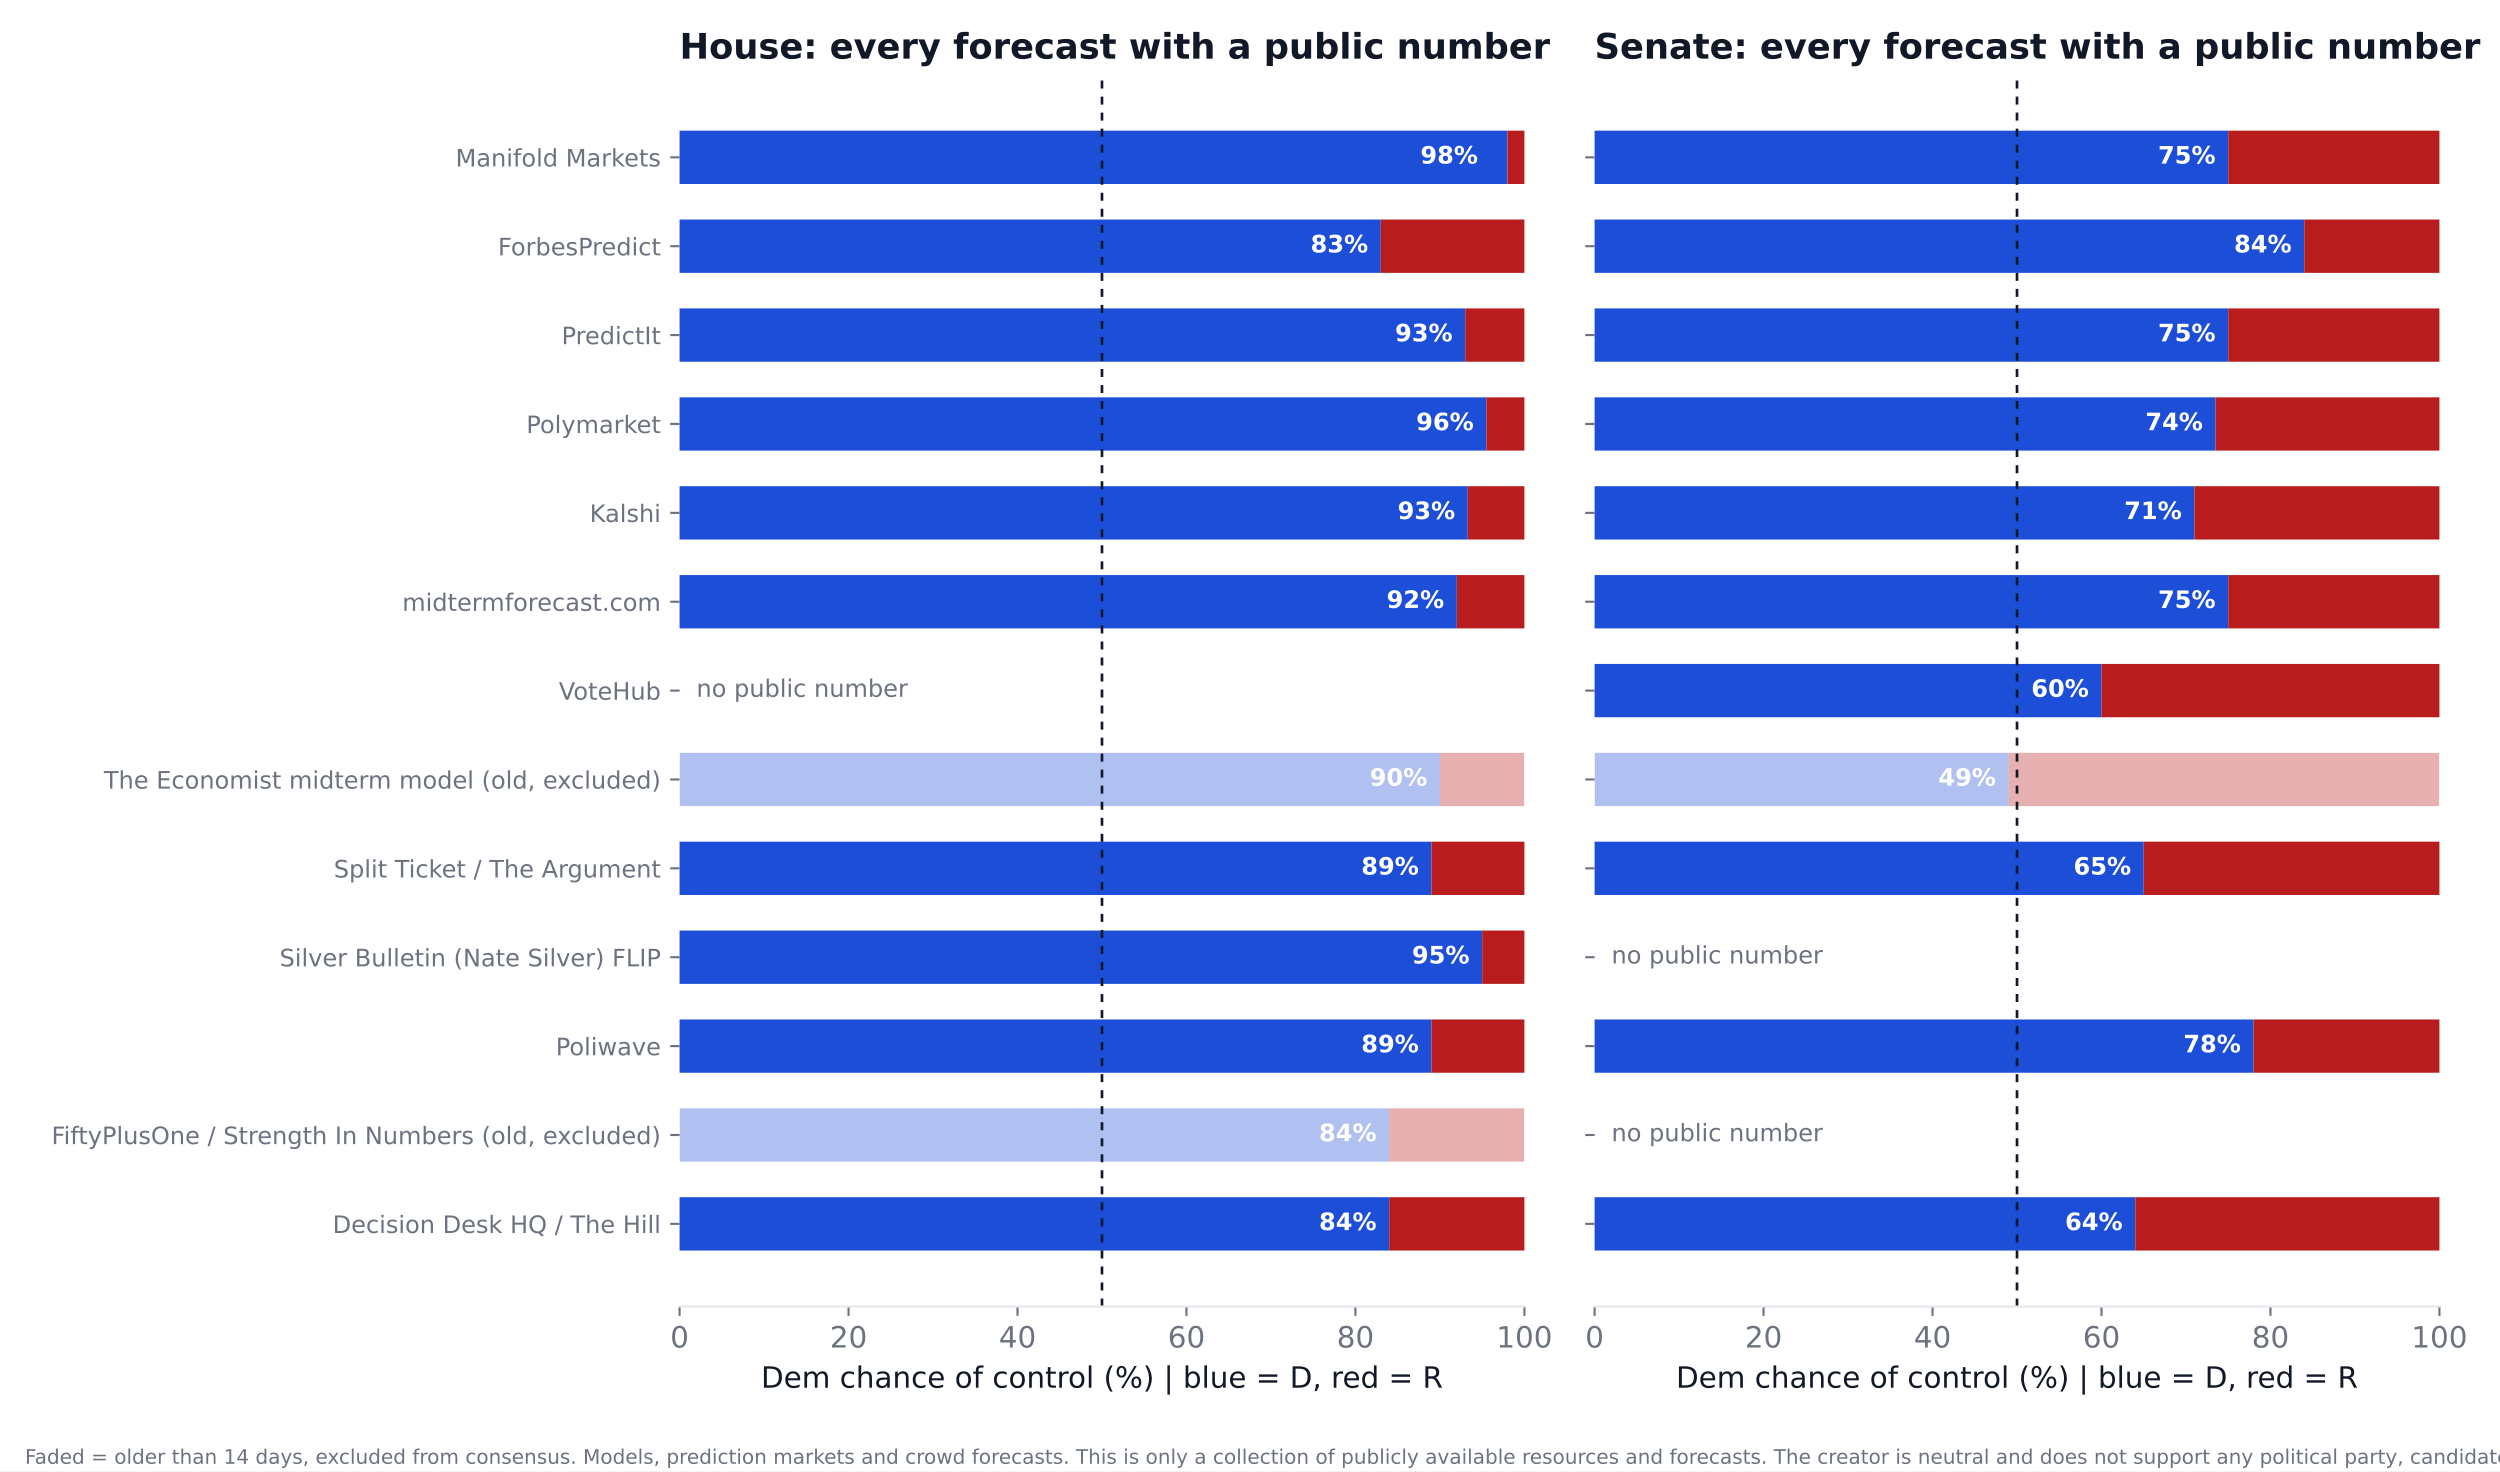
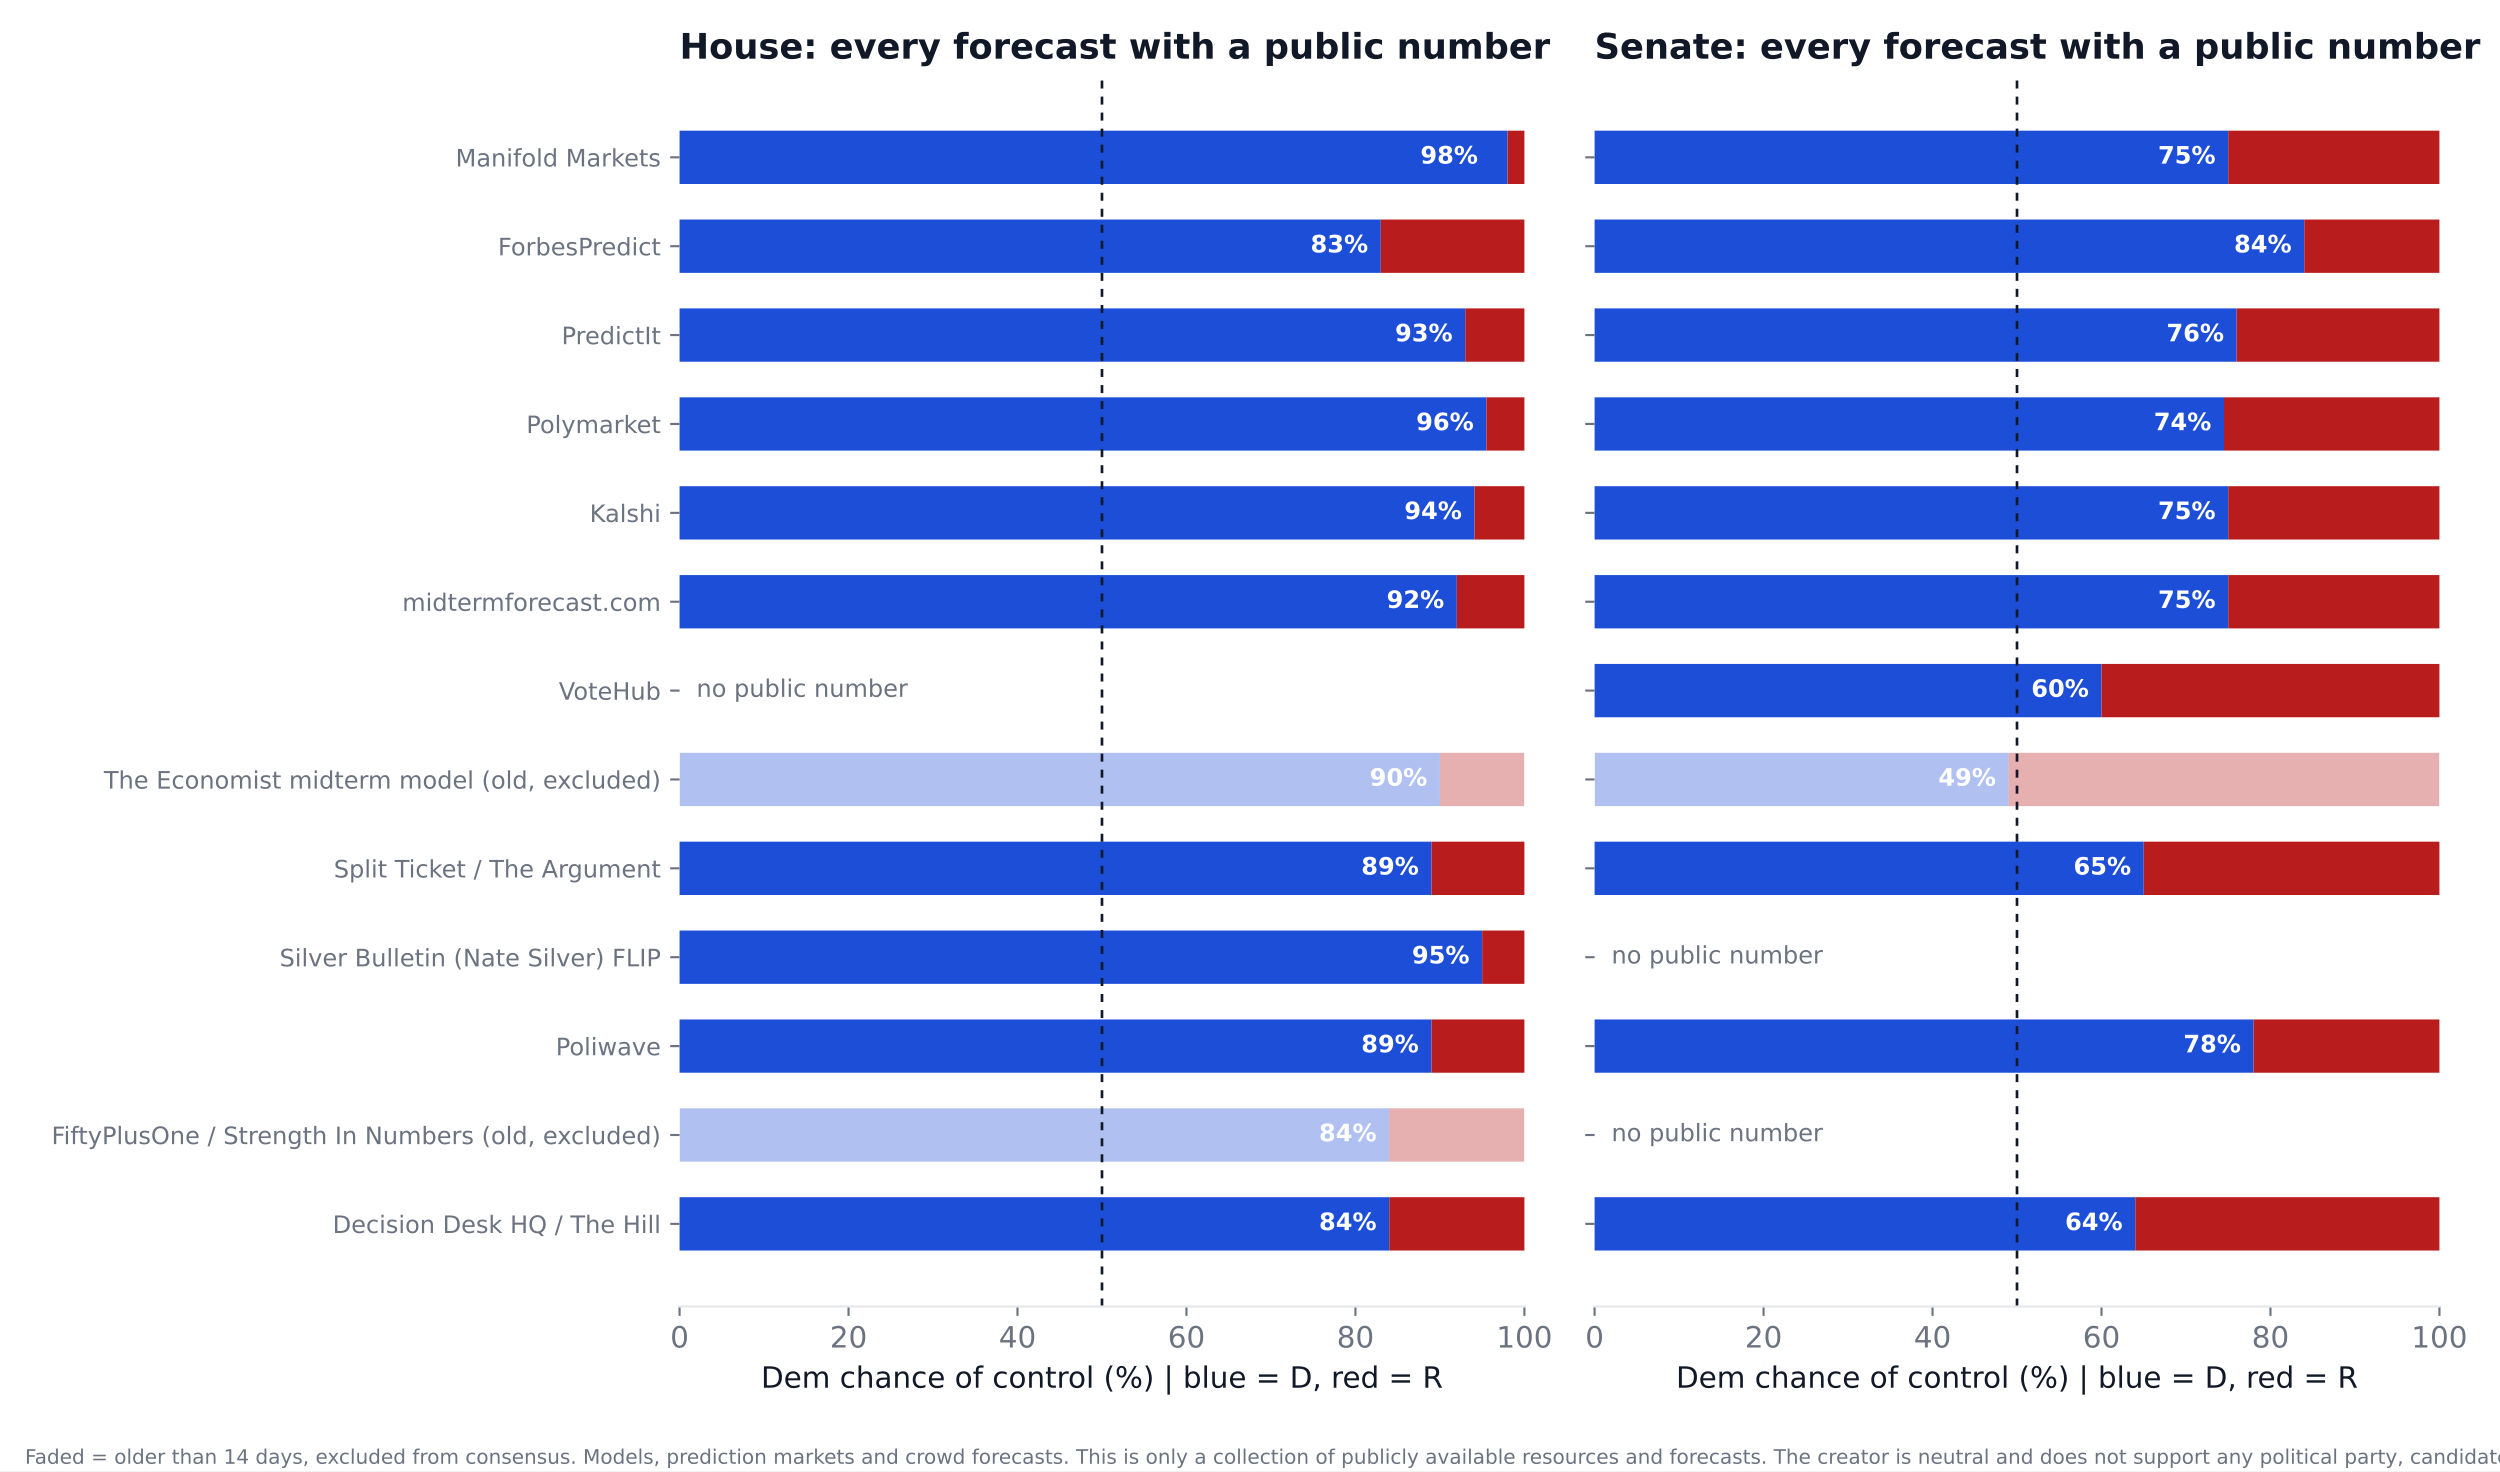
<svg xmlns="http://www.w3.org/2000/svg" xmlns:xlink="http://www.w3.org/1999/xlink" width="936pt" height="550.8pt" viewBox="0 0 936 550.8" version="1.1">
  <defs>
    <style type="text/css">*{stroke-linejoin: round; stroke-linecap: butt}</style>
  </defs>
  <g id="figure_1">
    <g id="patch_1">
      <path d="M 0 550.8  L 936 550.8  L 936 0  L 0 0  z " style="fill: #ffffff" />
    </g>
    <g id="axes_1">
      <g id="patch_2">
        <path d="M 254.433 489.159  L 570.736 489.159  L 570.736 27.96  L 254.433 27.96  z " style="fill: #ffffff" />
      </g>
      <g id="patch_3">
-         <path d="M 254.433 468.195  L 520.128 468.195  L 520.128 448.23  L 254.433 448.23  z " clip-path="url(#p8f139ec702)" style="fill: #1d4ed8" />
+         <path d="M 254.433 468.195  L 520.128 468.195  L 520.128 448.23  L 254.433 448.23  z " clip-path="url(#p0f5155e375)" style="fill: #1d4ed8" />
      </g>
      <g id="patch_4">
-         <path d="M 520.128 468.195  L 570.736 468.195  L 570.736 448.23  L 520.128 448.23  z " clip-path="url(#p8f139ec702)" style="fill: #b91c1c" />
+         <path d="M 520.128 468.195  L 570.736 468.195  L 570.736 448.23  L 520.128 448.23  z " clip-path="url(#p0f5155e375)" style="fill: #b91c1c" />
      </g>
      <g id="patch_5">
-         <path d="M 254.433 434.919  L 520.128 434.919  L 520.128 414.954  L 254.433 414.954  z " clip-path="url(#p8f139ec702)" style="fill: #1d4ed8; opacity: 0.35" />
+         <path d="M 254.433 434.919  L 520.128 434.919  L 520.128 414.954  L 254.433 414.954  z " clip-path="url(#p0f5155e375)" style="fill: #1d4ed8; opacity: 0.35" />
      </g>
      <g id="patch_6">
-         <path d="M 520.128 434.919  L 570.736 434.919  L 570.736 414.954  L 520.128 414.954  z " clip-path="url(#p8f139ec702)" style="fill: #b91c1c; opacity: 0.35" />
+         <path d="M 520.128 434.919  L 570.736 434.919  L 570.736 414.954  L 520.128 414.954  z " clip-path="url(#p0f5155e375)" style="fill: #b91c1c; opacity: 0.35" />
      </g>
      <g id="patch_7">
-         <path d="M 254.433 401.644  L 535.943 401.644  L 535.943 381.679  L 254.433 381.679  z " clip-path="url(#p8f139ec702)" style="fill: #1d4ed8" />
+         <path d="M 254.433 401.644  L 535.943 401.644  L 535.943 381.679  L 254.433 381.679  z " clip-path="url(#p0f5155e375)" style="fill: #1d4ed8" />
      </g>
      <g id="patch_8">
-         <path d="M 535.943 401.644  L 570.736 401.644  L 570.736 381.679  L 535.943 381.679  z " clip-path="url(#p8f139ec702)" style="fill: #b91c1c" />
+         <path d="M 535.943 401.644  L 570.736 401.644  L 570.736 381.679  L 535.943 381.679  z " clip-path="url(#p0f5155e375)" style="fill: #b91c1c" />
      </g>
      <g id="patch_9">
-         <path d="M 254.433 368.368  L 554.921 368.368  L 554.921 348.403  L 254.433 348.403  z " clip-path="url(#p8f139ec702)" style="fill: #1d4ed8" />
+         <path d="M 254.433 368.368  L 554.921 368.368  L 554.921 348.403  L 254.433 348.403  z " clip-path="url(#p0f5155e375)" style="fill: #1d4ed8" />
      </g>
      <g id="patch_10">
-         <path d="M 554.921 368.368  L 570.736 368.368  L 570.736 348.403  L 554.921 348.403  z " clip-path="url(#p8f139ec702)" style="fill: #b91c1c" />
+         <path d="M 554.921 368.368  L 570.736 368.368  L 570.736 348.403  L 554.921 348.403  z " clip-path="url(#p0f5155e375)" style="fill: #b91c1c" />
      </g>
      <g id="patch_11">
-         <path d="M 254.433 335.093  L 535.943 335.093  L 535.943 315.128  L 254.433 315.128  z " clip-path="url(#p8f139ec702)" style="fill: #1d4ed8" />
+         <path d="M 254.433 335.093  L 535.943 335.093  L 535.943 315.128  L 254.433 315.128  z " clip-path="url(#p0f5155e375)" style="fill: #1d4ed8" />
      </g>
      <g id="patch_12">
-         <path d="M 535.943 335.093  L 570.736 335.093  L 570.736 315.128  L 535.943 315.128  z " clip-path="url(#p8f139ec702)" style="fill: #b91c1c" />
+         <path d="M 535.943 335.093  L 570.736 335.093  L 570.736 315.128  L 535.943 315.128  z " clip-path="url(#p0f5155e375)" style="fill: #b91c1c" />
      </g>
      <g id="patch_13">
-         <path d="M 254.433 301.817  L 539.106 301.817  L 539.106 281.852  L 254.433 281.852  z " clip-path="url(#p8f139ec702)" style="fill: #1d4ed8; opacity: 0.35" />
+         <path d="M 254.433 301.817  L 539.106 301.817  L 539.106 281.852  L 254.433 281.852  z " clip-path="url(#p0f5155e375)" style="fill: #1d4ed8; opacity: 0.35" />
      </g>
      <g id="patch_14">
-         <path d="M 539.106 301.817  L 570.736 301.817  L 570.736 281.852  L 539.106 281.852  z " clip-path="url(#p8f139ec702)" style="fill: #b91c1c; opacity: 0.35" />
+         <path d="M 539.106 301.817  L 570.736 301.817  L 570.736 281.852  L 539.106 281.852  z " clip-path="url(#p0f5155e375)" style="fill: #b91c1c; opacity: 0.35" />
      </g>
      <g id="patch_15">
-         <path d="M 254.433 235.266  L 545.432 235.266  L 545.432 215.301  L 254.433 215.301  z " clip-path="url(#p8f139ec702)" style="fill: #1d4ed8" />
+         <path d="M 254.433 235.266  L 545.432 235.266  L 545.432 215.301  L 254.433 215.301  z " clip-path="url(#p0f5155e375)" style="fill: #1d4ed8" />
      </g>
      <g id="patch_16">
-         <path d="M 545.432 235.266  L 570.736 235.266  L 570.736 215.301  L 545.432 215.301  z " clip-path="url(#p8f139ec702)" style="fill: #b91c1c" />
+         <path d="M 545.432 235.266  L 570.736 235.266  L 570.736 215.301  L 545.432 215.301  z " clip-path="url(#p0f5155e375)" style="fill: #b91c1c" />
      </g>
      <g id="patch_17">
-         <path d="M 254.433 201.991  L 549.544 201.991  L 549.544 182.026  L 254.433 182.026  z " clip-path="url(#p8f139ec702)" style="fill: #1d4ed8" />
+         <path d="M 254.433 201.991  L 552.074 201.991  L 552.074 182.026  L 254.433 182.026  z " clip-path="url(#p0f5155e375)" style="fill: #1d4ed8" />
      </g>
      <g id="patch_18">
-         <path d="M 549.544 201.991  L 570.736 201.991  L 570.736 182.026  L 549.544 182.026  z " clip-path="url(#p8f139ec702)" style="fill: #b91c1c" />
+         <path d="M 552.074 201.991  L 570.736 201.991  L 570.736 182.026  L 552.074 182.026  z " clip-path="url(#p0f5155e375)" style="fill: #b91c1c" />
      </g>
      <g id="patch_19">
-         <path d="M 254.433 168.715  L 556.503 168.715  L 556.503 148.75  L 254.433 148.75  z " clip-path="url(#p8f139ec702)" style="fill: #1d4ed8" />
+         <path d="M 254.433 168.715  L 556.503 168.715  L 556.503 148.75  L 254.433 148.75  z " clip-path="url(#p0f5155e375)" style="fill: #1d4ed8" />
      </g>
      <g id="patch_20">
-         <path d="M 556.503 168.715  L 570.736 168.715  L 570.736 148.75  L 556.503 148.75  z " clip-path="url(#p8f139ec702)" style="fill: #b91c1c" />
+         <path d="M 556.503 168.715  L 570.736 168.715  L 570.736 148.75  L 556.503 148.75  z " clip-path="url(#p0f5155e375)" style="fill: #b91c1c" />
      </g>
      <g id="patch_21">
-         <path d="M 254.433 135.44  L 548.595 135.44  L 548.595 115.475  L 254.433 115.475  z " clip-path="url(#p8f139ec702)" style="fill: #1d4ed8" />
+         <path d="M 254.433 135.44  L 548.595 135.44  L 548.595 115.475  L 254.433 115.475  z " clip-path="url(#p0f5155e375)" style="fill: #1d4ed8" />
      </g>
      <g id="patch_22">
-         <path d="M 548.595 135.44  L 570.736 135.44  L 570.736 115.475  L 548.595 115.475  z " clip-path="url(#p8f139ec702)" style="fill: #b91c1c" />
+         <path d="M 548.595 135.44  L 570.736 135.44  L 570.736 115.475  L 548.595 115.475  z " clip-path="url(#p0f5155e375)" style="fill: #b91c1c" />
      </g>
      <g id="patch_23">
-         <path d="M 254.433 102.164  L 516.965 102.164  L 516.965 82.199  L 254.433 82.199  z " clip-path="url(#p8f139ec702)" style="fill: #1d4ed8" />
+         <path d="M 254.433 102.164  L 516.965 102.164  L 516.965 82.199  L 254.433 82.199  z " clip-path="url(#p0f5155e375)" style="fill: #1d4ed8" />
      </g>
      <g id="patch_24">
-         <path d="M 516.965 102.164  L 570.736 102.164  L 570.736 82.199  L 516.965 82.199  z " clip-path="url(#p8f139ec702)" style="fill: #b91c1c" />
+         <path d="M 516.965 102.164  L 570.736 102.164  L 570.736 82.199  L 516.965 82.199  z " clip-path="url(#p0f5155e375)" style="fill: #b91c1c" />
      </g>
      <g id="patch_25">
-         <path d="M 254.433 68.889  L 564.41 68.889  L 564.41 48.924  L 254.433 48.924  z " clip-path="url(#p8f139ec702)" style="fill: #1d4ed8" />
+         <path d="M 254.433 68.889  L 564.41 68.889  L 564.41 48.924  L 254.433 48.924  z " clip-path="url(#p0f5155e375)" style="fill: #1d4ed8" />
      </g>
      <g id="patch_26">
-         <path d="M 564.41 68.889  L 570.736 68.889  L 570.736 48.924  L 564.41 48.924  z " clip-path="url(#p8f139ec702)" style="fill: #b91c1c" />
+         <path d="M 564.41 68.889  L 570.736 68.889  L 570.736 48.924  L 564.41 48.924  z " clip-path="url(#p0f5155e375)" style="fill: #b91c1c" />
      </g>
      <g id="matplotlib.axis_1">
        <g id="xtick_1">
          <g id="line2d_1">
            <defs>
-               <path id="m9ca43b7312" d="M 0 0  L 0 3.5  " style="stroke: #6b7280; stroke-width: 0.8" />
+               <path id="m03b2c0a3fa" d="M 0 0  L 0 3.5  " style="stroke: #6b7280; stroke-width: 0.8" />
            </defs>
            <g>
-               <use xlink:href="#m9ca43b7312" x="254.433" y="489.159" style="fill: #6b7280; stroke: #6b7280; stroke-width: 0.8" />
+               <use xlink:href="#m03b2c0a3fa" x="254.433" y="489.159" style="fill: #6b7280; stroke: #6b7280; stroke-width: 0.8" />
            </g>
          </g>
          <g id="text_1">
            <text style="font-size: 11px; font-family: 'DejaVu Sans'; text-anchor: middle; fill: #6b7280" x="254.433" y="504.516" transform="rotate(-0 254.4325 504.516)">0</text>
          </g>
        </g>
        <g id="xtick_2">
          <g id="line2d_2">
            <g>
-               <use xlink:href="#m9ca43b7312" x="317.693" y="489.159" style="fill: #6b7280; stroke: #6b7280; stroke-width: 0.8" />
+               <use xlink:href="#m03b2c0a3fa" x="317.693" y="489.159" style="fill: #6b7280; stroke: #6b7280; stroke-width: 0.8" />
            </g>
          </g>
          <g id="text_2">
            <text style="font-size: 11px; font-family: 'DejaVu Sans'; text-anchor: middle; fill: #6b7280" x="317.693" y="504.516" transform="rotate(-0 317.6932 504.516)">20</text>
          </g>
        </g>
        <g id="xtick_3">
          <g id="line2d_3">
            <g>
-               <use xlink:href="#m9ca43b7312" x="380.954" y="489.159" style="fill: #6b7280; stroke: #6b7280; stroke-width: 0.8" />
+               <use xlink:href="#m03b2c0a3fa" x="380.954" y="489.159" style="fill: #6b7280; stroke: #6b7280; stroke-width: 0.8" />
            </g>
          </g>
          <g id="text_3">
            <text style="font-size: 11px; font-family: 'DejaVu Sans'; text-anchor: middle; fill: #6b7280" x="380.954" y="504.516" transform="rotate(-0 380.954 504.516)">40</text>
          </g>
        </g>
        <g id="xtick_4">
          <g id="line2d_4">
            <g>
-               <use xlink:href="#m9ca43b7312" x="444.215" y="489.159" style="fill: #6b7280; stroke: #6b7280; stroke-width: 0.8" />
+               <use xlink:href="#m03b2c0a3fa" x="444.215" y="489.159" style="fill: #6b7280; stroke: #6b7280; stroke-width: 0.8" />
            </g>
          </g>
          <g id="text_4">
            <text style="font-size: 11px; font-family: 'DejaVu Sans'; text-anchor: middle; fill: #6b7280" x="444.215" y="504.516" transform="rotate(-0 444.2147 504.516)">60</text>
          </g>
        </g>
        <g id="xtick_5">
          <g id="line2d_5">
            <g>
-               <use xlink:href="#m9ca43b7312" x="507.476" y="489.159" style="fill: #6b7280; stroke: #6b7280; stroke-width: 0.8" />
+               <use xlink:href="#m03b2c0a3fa" x="507.476" y="489.159" style="fill: #6b7280; stroke: #6b7280; stroke-width: 0.8" />
            </g>
          </g>
          <g id="text_5">
            <text style="font-size: 11px; font-family: 'DejaVu Sans'; text-anchor: middle; fill: #6b7280" x="507.476" y="504.516" transform="rotate(-0 507.4755 504.516)">80</text>
          </g>
        </g>
        <g id="xtick_6">
          <g id="line2d_6">
            <g>
-               <use xlink:href="#m9ca43b7312" x="570.736" y="489.159" style="fill: #6b7280; stroke: #6b7280; stroke-width: 0.8" />
+               <use xlink:href="#m03b2c0a3fa" x="570.736" y="489.159" style="fill: #6b7280; stroke: #6b7280; stroke-width: 0.8" />
            </g>
          </g>
          <g id="text_6">
            <text style="font-size: 11px; font-family: 'DejaVu Sans'; text-anchor: middle; fill: #6b7280" x="570.736" y="504.516" transform="rotate(-0 570.7363 504.516)">100</text>
          </g>
        </g>
        <g id="text_7">
          <text style="font-size: 11px; font-family: 'DejaVu Sans'; text-anchor: middle; fill: #111827" x="412.584" y="519.565" transform="rotate(-0 412.5844 519.565)">Dem chance of control (%)  |  blue = D, red = R</text>
        </g>
      </g>
      <g id="matplotlib.axis_2">
        <g id="ytick_1">
          <g id="line2d_7">
            <defs>
-               <path id="m33359d4758" d="M 0 0  L -3.5 0  " style="stroke: #6b7280; stroke-width: 0.8" />
+               <path id="m078e0a4c7a" d="M 0 0  L -3.5 0  " style="stroke: #6b7280; stroke-width: 0.8" />
            </defs>
            <g>
-               <use xlink:href="#m33359d4758" x="254.433" y="458.212" style="fill: #6b7280; stroke: #6b7280; stroke-width: 0.8" />
+               <use xlink:href="#m078e0a4c7a" x="254.433" y="458.212" style="fill: #6b7280; stroke: #6b7280; stroke-width: 0.8" />
            </g>
          </g>
          <g id="text_8">
            <text style="font-size: 9px; font-family: 'DejaVu Sans'; text-anchor: end; fill: #6b7280" x="247.433" y="461.632" transform="rotate(-0 247.4325 461.6316)">Decision Desk HQ / The Hill</text>
          </g>
        </g>
        <g id="ytick_2">
          <g id="line2d_8">
            <g>
-               <use xlink:href="#m33359d4758" x="254.433" y="424.937" style="fill: #6b7280; stroke: #6b7280; stroke-width: 0.8" />
+               <use xlink:href="#m078e0a4c7a" x="254.433" y="424.937" style="fill: #6b7280; stroke: #6b7280; stroke-width: 0.8" />
            </g>
          </g>
          <g id="text_9">
            <text style="font-size: 9px; font-family: 'DejaVu Sans'; text-anchor: end; fill: #6b7280" x="247.433" y="428.356" transform="rotate(-0 247.4325 428.3561)">FiftyPlusOne / Strength In Numbers (old, excluded)</text>
          </g>
        </g>
        <g id="ytick_3">
          <g id="line2d_9">
            <g>
-               <use xlink:href="#m33359d4758" x="254.433" y="391.661" style="fill: #6b7280; stroke: #6b7280; stroke-width: 0.8" />
+               <use xlink:href="#m078e0a4c7a" x="254.433" y="391.661" style="fill: #6b7280; stroke: #6b7280; stroke-width: 0.8" />
            </g>
          </g>
          <g id="text_10">
            <text style="font-size: 9px; font-family: 'DejaVu Sans'; text-anchor: end; fill: #6b7280" x="247.433" y="395.081" transform="rotate(-0 247.4325 395.0806)">Poliwave</text>
          </g>
        </g>
        <g id="ytick_4">
          <g id="line2d_10">
            <g>
-               <use xlink:href="#m33359d4758" x="254.433" y="358.386" style="fill: #6b7280; stroke: #6b7280; stroke-width: 0.8" />
+               <use xlink:href="#m078e0a4c7a" x="254.433" y="358.386" style="fill: #6b7280; stroke: #6b7280; stroke-width: 0.8" />
            </g>
          </g>
          <g id="text_11">
            <text style="font-size: 9px; font-family: 'DejaVu Sans'; text-anchor: end; fill: #6b7280" x="247.433" y="361.805" transform="rotate(-0 247.4325 361.8051)">Silver Bulletin (Nate Silver) FLIP</text>
          </g>
        </g>
        <g id="ytick_5">
          <g id="line2d_11">
            <g>
-               <use xlink:href="#m33359d4758" x="254.433" y="325.11" style="fill: #6b7280; stroke: #6b7280; stroke-width: 0.8" />
+               <use xlink:href="#m078e0a4c7a" x="254.433" y="325.11" style="fill: #6b7280; stroke: #6b7280; stroke-width: 0.8" />
            </g>
          </g>
          <g id="text_12">
            <text style="font-size: 9px; font-family: 'DejaVu Sans'; text-anchor: end; fill: #6b7280" x="247.433" y="328.53" transform="rotate(-0 247.4325 328.5296)">Split Ticket / The Argument</text>
          </g>
        </g>
        <g id="ytick_6">
          <g id="line2d_12">
            <g>
-               <use xlink:href="#m33359d4758" x="254.433" y="291.835" style="fill: #6b7280; stroke: #6b7280; stroke-width: 0.8" />
+               <use xlink:href="#m078e0a4c7a" x="254.433" y="291.835" style="fill: #6b7280; stroke: #6b7280; stroke-width: 0.8" />
            </g>
          </g>
          <g id="text_13">
            <text style="font-size: 9px; font-family: 'DejaVu Sans'; text-anchor: end; fill: #6b7280" x="247.433" y="295.254" transform="rotate(-0 247.4325 295.2541)">The Economist midterm model (old, excluded)</text>
          </g>
        </g>
        <g id="ytick_7">
          <g id="line2d_13">
            <g>
-               <use xlink:href="#m33359d4758" x="254.433" y="258.559" style="fill: #6b7280; stroke: #6b7280; stroke-width: 0.8" />
+               <use xlink:href="#m078e0a4c7a" x="254.433" y="258.559" style="fill: #6b7280; stroke: #6b7280; stroke-width: 0.8" />
            </g>
          </g>
          <g id="text_14">
            <text style="font-size: 9px; font-family: 'DejaVu Sans'; text-anchor: end; fill: #6b7280" x="247.433" y="261.979" transform="rotate(-0 247.4325 261.9786)">VoteHub</text>
          </g>
        </g>
        <g id="ytick_8">
          <g id="line2d_14">
            <g>
-               <use xlink:href="#m33359d4758" x="254.433" y="225.284" style="fill: #6b7280; stroke: #6b7280; stroke-width: 0.8" />
+               <use xlink:href="#m078e0a4c7a" x="254.433" y="225.284" style="fill: #6b7280; stroke: #6b7280; stroke-width: 0.8" />
            </g>
          </g>
          <g id="text_15">
            <text style="font-size: 9px; font-family: 'DejaVu Sans'; text-anchor: end; fill: #6b7280" x="247.433" y="228.703" transform="rotate(-0 247.4325 228.7031)">midtermforecast.com</text>
          </g>
        </g>
        <g id="ytick_9">
          <g id="line2d_15">
            <g>
-               <use xlink:href="#m33359d4758" x="254.433" y="192.008" style="fill: #6b7280; stroke: #6b7280; stroke-width: 0.8" />
+               <use xlink:href="#m078e0a4c7a" x="254.433" y="192.008" style="fill: #6b7280; stroke: #6b7280; stroke-width: 0.8" />
            </g>
          </g>
          <g id="text_16">
            <text style="font-size: 9px; font-family: 'DejaVu Sans'; text-anchor: end; fill: #6b7280" x="247.433" y="195.428" transform="rotate(-0 247.4325 195.4276)">Kalshi</text>
          </g>
        </g>
        <g id="ytick_10">
          <g id="line2d_16">
            <g>
-               <use xlink:href="#m33359d4758" x="254.433" y="158.733" style="fill: #6b7280; stroke: #6b7280; stroke-width: 0.8" />
+               <use xlink:href="#m078e0a4c7a" x="254.433" y="158.733" style="fill: #6b7280; stroke: #6b7280; stroke-width: 0.8" />
            </g>
          </g>
          <g id="text_17">
            <text style="font-size: 9px; font-family: 'DejaVu Sans'; text-anchor: end; fill: #6b7280" x="247.433" y="162.152" transform="rotate(-0 247.4325 162.1521)">Polymarket</text>
          </g>
        </g>
        <g id="ytick_11">
          <g id="line2d_17">
            <g>
-               <use xlink:href="#m33359d4758" x="254.433" y="125.457" style="fill: #6b7280; stroke: #6b7280; stroke-width: 0.8" />
+               <use xlink:href="#m078e0a4c7a" x="254.433" y="125.457" style="fill: #6b7280; stroke: #6b7280; stroke-width: 0.8" />
            </g>
          </g>
          <g id="text_18">
            <text style="font-size: 9px; font-family: 'DejaVu Sans'; text-anchor: end; fill: #6b7280" x="247.433" y="128.877" transform="rotate(-0 247.4325 128.8765)">PredictIt</text>
          </g>
        </g>
        <g id="ytick_12">
          <g id="line2d_18">
            <g>
-               <use xlink:href="#m33359d4758" x="254.433" y="92.182" style="fill: #6b7280; stroke: #6b7280; stroke-width: 0.8" />
+               <use xlink:href="#m078e0a4c7a" x="254.433" y="92.182" style="fill: #6b7280; stroke: #6b7280; stroke-width: 0.8" />
            </g>
          </g>
          <g id="text_19">
            <text style="font-size: 9px; font-family: 'DejaVu Sans'; text-anchor: end; fill: #6b7280" x="247.433" y="95.601" transform="rotate(-0 247.4325 95.60103)">ForbesPredict</text>
          </g>
        </g>
        <g id="ytick_13">
          <g id="line2d_19">
            <g>
-               <use xlink:href="#m33359d4758" x="254.433" y="58.906" style="fill: #6b7280; stroke: #6b7280; stroke-width: 0.8" />
+               <use xlink:href="#m078e0a4c7a" x="254.433" y="58.906" style="fill: #6b7280; stroke: #6b7280; stroke-width: 0.8" />
            </g>
          </g>
          <g id="text_20">
            <text style="font-size: 9px; font-family: 'DejaVu Sans'; text-anchor: end; fill: #6b7280" x="247.433" y="62.326" transform="rotate(-0 247.4325 62.32552)">Manifold Markets</text>
          </g>
        </g>
      </g>
      <g id="line2d_20">
-         <path d="M 412.584 489.159  L 412.584 27.96  " clip-path="url(#p8f139ec702)" style="fill: none; stroke-dasharray: 3,3; stroke-dashoffset: 0; stroke: #111827" />
+         <path d="M 412.584 489.159  L 412.584 27.96  " clip-path="url(#p0f5155e375)" style="fill: none; stroke-dasharray: 3,3; stroke-dashoffset: 0; stroke: #111827" />
      </g>
      <g id="patch_27">
        <path d="M 254.433 489.159  L 570.736 489.159  " style="fill: none; stroke: #e5e7eb; stroke-width: 0.8; stroke-linejoin: miter; stroke-linecap: square" />
      </g>
      <g id="text_21">
        <text style="font-weight: 700; font-size: 9px; font-family: 'DejaVu Sans'; text-anchor: end; fill: #ffffff" x="515.383" y="460.55" transform="rotate(-0 515.3831 460.5502)">84%</text>
      </g>
      <g id="text_22">
        <text style="font-weight: 700; font-size: 9px; font-family: 'DejaVu Sans'; text-anchor: end; fill: #ffffff" x="515.383" y="427.275" transform="rotate(-0 515.3831 427.2747)">84%</text>
      </g>
      <g id="text_23">
        <text style="font-weight: 700; font-size: 9px; font-family: 'DejaVu Sans'; text-anchor: end; fill: #ffffff" x="531.198" y="393.999" transform="rotate(-0 531.1983 393.9992)">89%</text>
      </g>
      <g id="text_24">
        <text style="font-weight: 700; font-size: 9px; font-family: 'DejaVu Sans'; text-anchor: end; fill: #ffffff" x="550.177" y="360.724" transform="rotate(-0 550.1765 360.7237)">95%</text>
      </g>
      <g id="text_25">
        <text style="font-weight: 700; font-size: 9px; font-family: 'DejaVu Sans'; text-anchor: end; fill: #ffffff" x="531.198" y="327.448" transform="rotate(-0 531.1983 327.4482)">89%</text>
      </g>
      <g id="text_26">
        <text style="font-weight: 700; font-size: 9px; font-family: 'DejaVu Sans'; text-anchor: end; fill: #ffffff" x="534.361" y="294.173" transform="rotate(-0 534.3613 294.1727)">90%</text>
      </g>
      <g id="text_27">
        <text style="font-size: 9px; font-family: 'DejaVu Sans'; text-anchor: start; fill: #6b7280" x="260.759" y="260.898" transform="rotate(-0 260.7586 260.8975)">no public number</text>
      </g>
      <g id="text_28">
        <text style="font-weight: 700; font-size: 9px; font-family: 'DejaVu Sans'; text-anchor: end; fill: #ffffff" x="540.687" y="227.622" transform="rotate(-0 540.6874 227.6217)">92%</text>
      </g>
      <g id="text_29">
-         <text style="font-weight: 700; font-size: 9px; font-family: 'DejaVu Sans'; text-anchor: end; fill: #ffffff" x="544.799" y="194.346" transform="rotate(-0 544.7993 194.3462)">93%</text>
+         <text style="font-weight: 700; font-size: 9px; font-family: 'DejaVu Sans'; text-anchor: end; fill: #ffffff" x="547.33" y="194.346" transform="rotate(-0 547.3298 194.3462)">94%</text>
      </g>
      <g id="text_30">
        <text style="font-weight: 700; font-size: 9px; font-family: 'DejaVu Sans'; text-anchor: end; fill: #ffffff" x="551.758" y="161.071" transform="rotate(-0 551.758 161.0706)">96%</text>
      </g>
      <g id="text_31">
        <text style="font-weight: 700; font-size: 9px; font-family: 'DejaVu Sans'; text-anchor: end; fill: #ffffff" x="543.85" y="127.795" transform="rotate(-0 543.8504 127.7951)">93%</text>
      </g>
      <g id="text_32">
        <text style="font-weight: 700; font-size: 9px; font-family: 'DejaVu Sans'; text-anchor: end; fill: #ffffff" x="512.22" y="94.52" transform="rotate(-0 512.2201 94.51963)">83%</text>
      </g>
      <g id="text_33">
        <text style="font-weight: 700; font-size: 9px; font-family: 'DejaVu Sans'; text-anchor: end; fill: #ffffff" x="553.34" y="61.244" transform="rotate(-0 553.3395 61.24412)">98%</text>
      </g>
      <g id="text_34">
        <text style="font-weight: 700; font-size: 13.2px; font-family: 'DejaVu Sans'; text-anchor: start; fill: #111827" x="254.433" y="21.96" transform="rotate(-0 254.4325 21.96)">House: every forecast with a public number</text>
      </g>
    </g>
    <g id="axes_2">
      <g id="patch_28">
        <path d="M 597.016 489.159  L 913.32 489.159  L 913.32 27.96  L 597.016 27.96  z " style="fill: #ffffff" />
      </g>
      <g id="patch_29">
-         <path d="M 597.016 468.195  L 799.451 468.195  L 799.451 448.23  L 597.016 448.23  z " clip-path="url(#p3c2499f7c8)" style="fill: #1d4ed8" />
+         <path d="M 597.016 468.195  L 799.451 468.195  L 799.451 448.23  L 597.016 448.23  z " clip-path="url(#p620ec35e52)" style="fill: #1d4ed8" />
      </g>
      <g id="patch_30">
-         <path d="M 799.451 468.195  L 913.32 468.195  L 913.32 448.23  L 799.451 448.23  z " clip-path="url(#p3c2499f7c8)" style="fill: #b91c1c" />
+         <path d="M 799.451 468.195  L 913.32 468.195  L 913.32 448.23  L 799.451 448.23  z " clip-path="url(#p620ec35e52)" style="fill: #b91c1c" />
      </g>
      <g id="patch_31">
-         <path d="M 597.016 401.644  L 843.733 401.644  L 843.733 381.679  L 597.016 381.679  z " clip-path="url(#p3c2499f7c8)" style="fill: #1d4ed8" />
+         <path d="M 597.016 401.644  L 843.733 401.644  L 843.733 381.679  L 597.016 381.679  z " clip-path="url(#p620ec35e52)" style="fill: #1d4ed8" />
      </g>
      <g id="patch_32">
-         <path d="M 843.733 401.644  L 913.32 401.644  L 913.32 381.679  L 843.733 381.679  z " clip-path="url(#p3c2499f7c8)" style="fill: #b91c1c" />
+         <path d="M 843.733 401.644  L 913.32 401.644  L 913.32 381.679  L 843.733 381.679  z " clip-path="url(#p620ec35e52)" style="fill: #b91c1c" />
      </g>
      <g id="patch_33">
-         <path d="M 597.016 335.093  L 802.614 335.093  L 802.614 315.128  L 597.016 315.128  z " clip-path="url(#p3c2499f7c8)" style="fill: #1d4ed8" />
+         <path d="M 597.016 335.093  L 802.614 335.093  L 802.614 315.128  L 597.016 315.128  z " clip-path="url(#p620ec35e52)" style="fill: #1d4ed8" />
      </g>
      <g id="patch_34">
-         <path d="M 802.614 335.093  L 913.32 335.093  L 913.32 315.128  L 802.614 315.128  z " clip-path="url(#p3c2499f7c8)" style="fill: #b91c1c" />
+         <path d="M 802.614 335.093  L 913.32 335.093  L 913.32 315.128  L 802.614 315.128  z " clip-path="url(#p620ec35e52)" style="fill: #b91c1c" />
      </g>
      <g id="patch_35">
-         <path d="M 597.016 301.817  L 752.005 301.817  L 752.005 281.852  L 597.016 281.852  z " clip-path="url(#p3c2499f7c8)" style="fill: #1d4ed8; opacity: 0.35" />
+         <path d="M 597.016 301.817  L 752.005 301.817  L 752.005 281.852  L 597.016 281.852  z " clip-path="url(#p620ec35e52)" style="fill: #1d4ed8; opacity: 0.35" />
      </g>
      <g id="patch_36">
-         <path d="M 752.005 301.817  L 913.32 301.817  L 913.32 281.852  L 752.005 281.852  z " clip-path="url(#p3c2499f7c8)" style="fill: #b91c1c; opacity: 0.35" />
+         <path d="M 752.005 301.817  L 913.32 301.817  L 913.32 281.852  L 752.005 281.852  z " clip-path="url(#p620ec35e52)" style="fill: #b91c1c; opacity: 0.35" />
      </g>
      <g id="patch_37">
-         <path d="M 597.016 268.542  L 786.798 268.542  L 786.798 248.577  L 597.016 248.577  z " clip-path="url(#p3c2499f7c8)" style="fill: #1d4ed8" />
+         <path d="M 597.016 268.542  L 786.798 268.542  L 786.798 248.577  L 597.016 248.577  z " clip-path="url(#p620ec35e52)" style="fill: #1d4ed8" />
      </g>
      <g id="patch_38">
-         <path d="M 786.798 268.542  L 913.32 268.542  L 913.32 248.577  L 786.798 248.577  z " clip-path="url(#p3c2499f7c8)" style="fill: #b91c1c" />
+         <path d="M 786.798 268.542  L 913.32 268.542  L 913.32 248.577  L 786.798 248.577  z " clip-path="url(#p620ec35e52)" style="fill: #b91c1c" />
      </g>
      <g id="patch_39">
-         <path d="M 597.016 235.266  L 834.244 235.266  L 834.244 215.301  L 597.016 215.301  z " clip-path="url(#p3c2499f7c8)" style="fill: #1d4ed8" />
+         <path d="M 597.016 235.266  L 834.244 235.266  L 834.244 215.301  L 597.016 215.301  z " clip-path="url(#p620ec35e52)" style="fill: #1d4ed8" />
      </g>
      <g id="patch_40">
-         <path d="M 834.244 235.266  L 913.32 235.266  L 913.32 215.301  L 834.244 215.301  z " clip-path="url(#p3c2499f7c8)" style="fill: #b91c1c" />
+         <path d="M 834.244 235.266  L 913.32 235.266  L 913.32 215.301  L 834.244 215.301  z " clip-path="url(#p620ec35e52)" style="fill: #b91c1c" />
      </g>
      <g id="patch_41">
-         <path d="M 597.016 201.991  L 821.592 201.991  L 821.592 182.026  L 597.016 182.026  z " clip-path="url(#p3c2499f7c8)" style="fill: #1d4ed8" />
+         <path d="M 597.016 201.991  L 834.244 201.991  L 834.244 182.026  L 597.016 182.026  z " clip-path="url(#p620ec35e52)" style="fill: #1d4ed8" />
      </g>
      <g id="patch_42">
-         <path d="M 821.592 201.991  L 913.32 201.991  L 913.32 182.026  L 821.592 182.026  z " clip-path="url(#p3c2499f7c8)" style="fill: #b91c1c" />
+         <path d="M 834.244 201.991  L 913.32 201.991  L 913.32 182.026  L 834.244 182.026  z " clip-path="url(#p620ec35e52)" style="fill: #b91c1c" />
      </g>
      <g id="patch_43">
-         <path d="M 597.016 168.715  L 829.5 168.715  L 829.5 148.75  L 597.016 148.75  z " clip-path="url(#p3c2499f7c8)" style="fill: #1d4ed8" />
+         <path d="M 597.016 168.715  L 832.663 168.715  L 832.663 148.75  L 597.016 148.75  z " clip-path="url(#p620ec35e52)" style="fill: #1d4ed8" />
      </g>
      <g id="patch_44">
-         <path d="M 829.5 168.715  L 913.32 168.715  L 913.32 148.75  L 829.5 148.75  z " clip-path="url(#p3c2499f7c8)" style="fill: #b91c1c" />
+         <path d="M 832.663 168.715  L 913.32 168.715  L 913.32 148.75  L 832.663 148.75  z " clip-path="url(#p620ec35e52)" style="fill: #b91c1c" />
      </g>
      <g id="patch_45">
-         <path d="M 597.016 135.44  L 834.244 135.44  L 834.244 115.475  L 597.016 115.475  z " clip-path="url(#p3c2499f7c8)" style="fill: #1d4ed8" />
+         <path d="M 597.016 135.44  L 837.407 135.44  L 837.407 115.475  L 597.016 115.475  z " clip-path="url(#p620ec35e52)" style="fill: #1d4ed8" />
      </g>
      <g id="patch_46">
-         <path d="M 834.244 135.44  L 913.32 135.44  L 913.32 115.475  L 834.244 115.475  z " clip-path="url(#p3c2499f7c8)" style="fill: #b91c1c" />
+         <path d="M 837.407 135.44  L 913.32 135.44  L 913.32 115.475  L 837.407 115.475  z " clip-path="url(#p620ec35e52)" style="fill: #b91c1c" />
      </g>
      <g id="patch_47">
-         <path d="M 597.016 102.164  L 862.711 102.164  L 862.711 82.199  L 597.016 82.199  z " clip-path="url(#p3c2499f7c8)" style="fill: #1d4ed8" />
+         <path d="M 597.016 102.164  L 862.711 102.164  L 862.711 82.199  L 597.016 82.199  z " clip-path="url(#p620ec35e52)" style="fill: #1d4ed8" />
      </g>
      <g id="patch_48">
-         <path d="M 862.711 102.164  L 913.32 102.164  L 913.32 82.199  L 862.711 82.199  z " clip-path="url(#p3c2499f7c8)" style="fill: #b91c1c" />
+         <path d="M 862.711 102.164  L 913.32 102.164  L 913.32 82.199  L 862.711 82.199  z " clip-path="url(#p620ec35e52)" style="fill: #b91c1c" />
      </g>
      <g id="patch_49">
-         <path d="M 597.016 68.889  L 834.244 68.889  L 834.244 48.924  L 597.016 48.924  z " clip-path="url(#p3c2499f7c8)" style="fill: #1d4ed8" />
+         <path d="M 597.016 68.889  L 834.244 68.889  L 834.244 48.924  L 597.016 48.924  z " clip-path="url(#p620ec35e52)" style="fill: #1d4ed8" />
      </g>
      <g id="patch_50">
-         <path d="M 834.244 68.889  L 913.32 68.889  L 913.32 48.924  L 834.244 48.924  z " clip-path="url(#p3c2499f7c8)" style="fill: #b91c1c" />
+         <path d="M 834.244 68.889  L 913.32 68.889  L 913.32 48.924  L 834.244 48.924  z " clip-path="url(#p620ec35e52)" style="fill: #b91c1c" />
      </g>
      <g id="matplotlib.axis_3">
        <g id="xtick_7">
          <g id="line2d_21">
            <g>
-               <use xlink:href="#m9ca43b7312" x="597.016" y="489.159" style="fill: #6b7280; stroke: #6b7280; stroke-width: 0.8" />
+               <use xlink:href="#m03b2c0a3fa" x="597.016" y="489.159" style="fill: #6b7280; stroke: #6b7280; stroke-width: 0.8" />
            </g>
          </g>
          <g id="text_35">
            <text style="font-size: 11px; font-family: 'DejaVu Sans'; text-anchor: middle; fill: #6b7280" x="597.016" y="504.516" transform="rotate(-0 597.0163 504.516)">0</text>
          </g>
        </g>
        <g id="xtick_8">
          <g id="line2d_22">
            <g>
-               <use xlink:href="#m9ca43b7312" x="660.277" y="489.159" style="fill: #6b7280; stroke: #6b7280; stroke-width: 0.8" />
+               <use xlink:href="#m03b2c0a3fa" x="660.277" y="489.159" style="fill: #6b7280; stroke: #6b7280; stroke-width: 0.8" />
            </g>
          </g>
          <g id="text_36">
            <text style="font-size: 11px; font-family: 'DejaVu Sans'; text-anchor: middle; fill: #6b7280" x="660.277" y="504.516" transform="rotate(-0 660.277 504.516)">20</text>
          </g>
        </g>
        <g id="xtick_9">
          <g id="line2d_23">
            <g>
-               <use xlink:href="#m9ca43b7312" x="723.538" y="489.159" style="fill: #6b7280; stroke: #6b7280; stroke-width: 0.8" />
+               <use xlink:href="#m03b2c0a3fa" x="723.538" y="489.159" style="fill: #6b7280; stroke: #6b7280; stroke-width: 0.8" />
            </g>
          </g>
          <g id="text_37">
            <text style="font-size: 11px; font-family: 'DejaVu Sans'; text-anchor: middle; fill: #6b7280" x="723.538" y="504.516" transform="rotate(-0 723.5377 504.516)">40</text>
          </g>
        </g>
        <g id="xtick_10">
          <g id="line2d_24">
            <g>
-               <use xlink:href="#m9ca43b7312" x="786.798" y="489.159" style="fill: #6b7280; stroke: #6b7280; stroke-width: 0.8" />
+               <use xlink:href="#m03b2c0a3fa" x="786.798" y="489.159" style="fill: #6b7280; stroke: #6b7280; stroke-width: 0.8" />
            </g>
          </g>
          <g id="text_38">
            <text style="font-size: 11px; font-family: 'DejaVu Sans'; text-anchor: middle; fill: #6b7280" x="786.798" y="504.516" transform="rotate(-0 786.7985 504.516)">60</text>
          </g>
        </g>
        <g id="xtick_11">
          <g id="line2d_25">
            <g>
-               <use xlink:href="#m9ca43b7312" x="850.059" y="489.159" style="fill: #6b7280; stroke: #6b7280; stroke-width: 0.8" />
+               <use xlink:href="#m03b2c0a3fa" x="850.059" y="489.159" style="fill: #6b7280; stroke: #6b7280; stroke-width: 0.8" />
            </g>
          </g>
          <g id="text_39">
            <text style="font-size: 11px; font-family: 'DejaVu Sans'; text-anchor: middle; fill: #6b7280" x="850.059" y="504.516" transform="rotate(-0 850.0593 504.516)">80</text>
          </g>
        </g>
        <g id="xtick_12">
          <g id="line2d_26">
            <g>
-               <use xlink:href="#m9ca43b7312" x="913.32" y="489.159" style="fill: #6b7280; stroke: #6b7280; stroke-width: 0.8" />
+               <use xlink:href="#m03b2c0a3fa" x="913.32" y="489.159" style="fill: #6b7280; stroke: #6b7280; stroke-width: 0.8" />
            </g>
          </g>
          <g id="text_40">
            <text style="font-size: 11px; font-family: 'DejaVu Sans'; text-anchor: middle; fill: #6b7280" x="913.32" y="504.516" transform="rotate(-0 913.32 504.516)">100</text>
          </g>
        </g>
        <g id="text_41">
          <text style="font-size: 11px; font-family: 'DejaVu Sans'; text-anchor: middle; fill: #111827" x="755.168" y="519.565" transform="rotate(-0 755.1681 519.565)">Dem chance of control (%)  |  blue = D, red = R</text>
        </g>
      </g>
      <g id="matplotlib.axis_4">
        <g id="ytick_14">
          <g id="line2d_27">
            <g>
-               <use xlink:href="#m33359d4758" x="597.016" y="458.212" style="fill: #6b7280; stroke: #6b7280; stroke-width: 0.8" />
+               <use xlink:href="#m078e0a4c7a" x="597.016" y="458.212" style="fill: #6b7280; stroke: #6b7280; stroke-width: 0.8" />
            </g>
          </g>
        </g>
        <g id="ytick_15">
          <g id="line2d_28">
            <g>
-               <use xlink:href="#m33359d4758" x="597.016" y="424.937" style="fill: #6b7280; stroke: #6b7280; stroke-width: 0.8" />
+               <use xlink:href="#m078e0a4c7a" x="597.016" y="424.937" style="fill: #6b7280; stroke: #6b7280; stroke-width: 0.8" />
            </g>
          </g>
        </g>
        <g id="ytick_16">
          <g id="line2d_29">
            <g>
-               <use xlink:href="#m33359d4758" x="597.016" y="391.661" style="fill: #6b7280; stroke: #6b7280; stroke-width: 0.8" />
+               <use xlink:href="#m078e0a4c7a" x="597.016" y="391.661" style="fill: #6b7280; stroke: #6b7280; stroke-width: 0.8" />
            </g>
          </g>
        </g>
        <g id="ytick_17">
          <g id="line2d_30">
            <g>
-               <use xlink:href="#m33359d4758" x="597.016" y="358.386" style="fill: #6b7280; stroke: #6b7280; stroke-width: 0.8" />
+               <use xlink:href="#m078e0a4c7a" x="597.016" y="358.386" style="fill: #6b7280; stroke: #6b7280; stroke-width: 0.8" />
            </g>
          </g>
        </g>
        <g id="ytick_18">
          <g id="line2d_31">
            <g>
-               <use xlink:href="#m33359d4758" x="597.016" y="325.11" style="fill: #6b7280; stroke: #6b7280; stroke-width: 0.8" />
+               <use xlink:href="#m078e0a4c7a" x="597.016" y="325.11" style="fill: #6b7280; stroke: #6b7280; stroke-width: 0.8" />
            </g>
          </g>
        </g>
        <g id="ytick_19">
          <g id="line2d_32">
            <g>
-               <use xlink:href="#m33359d4758" x="597.016" y="291.835" style="fill: #6b7280; stroke: #6b7280; stroke-width: 0.8" />
+               <use xlink:href="#m078e0a4c7a" x="597.016" y="291.835" style="fill: #6b7280; stroke: #6b7280; stroke-width: 0.8" />
            </g>
          </g>
        </g>
        <g id="ytick_20">
          <g id="line2d_33">
            <g>
-               <use xlink:href="#m33359d4758" x="597.016" y="258.559" style="fill: #6b7280; stroke: #6b7280; stroke-width: 0.8" />
+               <use xlink:href="#m078e0a4c7a" x="597.016" y="258.559" style="fill: #6b7280; stroke: #6b7280; stroke-width: 0.8" />
            </g>
          </g>
        </g>
        <g id="ytick_21">
          <g id="line2d_34">
            <g>
-               <use xlink:href="#m33359d4758" x="597.016" y="225.284" style="fill: #6b7280; stroke: #6b7280; stroke-width: 0.8" />
+               <use xlink:href="#m078e0a4c7a" x="597.016" y="225.284" style="fill: #6b7280; stroke: #6b7280; stroke-width: 0.8" />
            </g>
          </g>
        </g>
        <g id="ytick_22">
          <g id="line2d_35">
            <g>
-               <use xlink:href="#m33359d4758" x="597.016" y="192.008" style="fill: #6b7280; stroke: #6b7280; stroke-width: 0.8" />
+               <use xlink:href="#m078e0a4c7a" x="597.016" y="192.008" style="fill: #6b7280; stroke: #6b7280; stroke-width: 0.8" />
            </g>
          </g>
        </g>
        <g id="ytick_23">
          <g id="line2d_36">
            <g>
-               <use xlink:href="#m33359d4758" x="597.016" y="158.733" style="fill: #6b7280; stroke: #6b7280; stroke-width: 0.8" />
+               <use xlink:href="#m078e0a4c7a" x="597.016" y="158.733" style="fill: #6b7280; stroke: #6b7280; stroke-width: 0.8" />
            </g>
          </g>
        </g>
        <g id="ytick_24">
          <g id="line2d_37">
            <g>
-               <use xlink:href="#m33359d4758" x="597.016" y="125.457" style="fill: #6b7280; stroke: #6b7280; stroke-width: 0.8" />
+               <use xlink:href="#m078e0a4c7a" x="597.016" y="125.457" style="fill: #6b7280; stroke: #6b7280; stroke-width: 0.8" />
            </g>
          </g>
        </g>
        <g id="ytick_25">
          <g id="line2d_38">
            <g>
-               <use xlink:href="#m33359d4758" x="597.016" y="92.182" style="fill: #6b7280; stroke: #6b7280; stroke-width: 0.8" />
+               <use xlink:href="#m078e0a4c7a" x="597.016" y="92.182" style="fill: #6b7280; stroke: #6b7280; stroke-width: 0.8" />
            </g>
          </g>
        </g>
        <g id="ytick_26">
          <g id="line2d_39">
            <g>
-               <use xlink:href="#m33359d4758" x="597.016" y="58.906" style="fill: #6b7280; stroke: #6b7280; stroke-width: 0.8" />
+               <use xlink:href="#m078e0a4c7a" x="597.016" y="58.906" style="fill: #6b7280; stroke: #6b7280; stroke-width: 0.8" />
            </g>
          </g>
        </g>
      </g>
      <g id="line2d_40">
-         <path d="M 755.168 489.159  L 755.168 27.96  " clip-path="url(#p3c2499f7c8)" style="fill: none; stroke-dasharray: 3,3; stroke-dashoffset: 0; stroke: #111827" />
+         <path d="M 755.168 489.159  L 755.168 27.96  " clip-path="url(#p620ec35e52)" style="fill: none; stroke-dasharray: 3,3; stroke-dashoffset: 0; stroke: #111827" />
      </g>
      <g id="patch_51">
        <path d="M 597.016 489.159  L 913.32 489.159  " style="fill: none; stroke: #e5e7eb; stroke-width: 0.8; stroke-linejoin: miter; stroke-linecap: square" />
      </g>
      <g id="text_42">
        <text style="font-weight: 700; font-size: 9px; font-family: 'DejaVu Sans'; text-anchor: end; fill: #ffffff" x="794.706" y="460.55" transform="rotate(-0 794.7061 460.5502)">64%</text>
      </g>
      <g id="text_43">
        <text style="font-size: 9px; font-family: 'DejaVu Sans'; text-anchor: start; fill: #6b7280" x="603.342" y="427.275" transform="rotate(-0 603.3423 427.2751)">no public number</text>
      </g>
      <g id="text_44">
        <text style="font-weight: 700; font-size: 9px; font-family: 'DejaVu Sans'; text-anchor: end; fill: #ffffff" x="838.989" y="393.999" transform="rotate(-0 838.9886 393.9992)">78%</text>
      </g>
      <g id="text_45">
        <text style="font-size: 9px; font-family: 'DejaVu Sans'; text-anchor: start; fill: #6b7280" x="603.342" y="360.724" transform="rotate(-0 603.3423 360.7241)">no public number</text>
      </g>
      <g id="text_46">
        <text style="font-weight: 700; font-size: 9px; font-family: 'DejaVu Sans'; text-anchor: end; fill: #ffffff" x="797.869" y="327.448" transform="rotate(-0 797.8691 327.4482)">65%</text>
      </g>
      <g id="text_47">
        <text style="font-weight: 700; font-size: 9px; font-family: 'DejaVu Sans'; text-anchor: end; fill: #ffffff" x="747.261" y="294.173" transform="rotate(-0 747.2605 294.1727)">49%</text>
      </g>
      <g id="text_48">
        <text style="font-weight: 700; font-size: 9px; font-family: 'DejaVu Sans'; text-anchor: end; fill: #ffffff" x="782.054" y="260.897" transform="rotate(-0 782.0539 260.8972)">60%</text>
      </g>
      <g id="text_49">
        <text style="font-weight: 700; font-size: 9px; font-family: 'DejaVu Sans'; text-anchor: end; fill: #ffffff" x="829.5" y="227.622" transform="rotate(-0 829.4995 227.6217)">75%</text>
      </g>
      <g id="text_50">
-         <text style="font-weight: 700; font-size: 9px; font-family: 'DejaVu Sans'; text-anchor: end; fill: #ffffff" x="816.847" y="194.346" transform="rotate(-0 816.8474 194.3462)">71%</text>
+         <text style="font-weight: 700; font-size: 9px; font-family: 'DejaVu Sans'; text-anchor: end; fill: #ffffff" x="829.5" y="194.346" transform="rotate(-0 829.4995 194.3462)">75%</text>
      </g>
      <g id="text_51">
-         <text style="font-weight: 700; font-size: 9px; font-family: 'DejaVu Sans'; text-anchor: end; fill: #ffffff" x="824.755" y="161.071" transform="rotate(-0 824.755 161.0706)">74%</text>
+         <text style="font-weight: 700; font-size: 9px; font-family: 'DejaVu Sans'; text-anchor: end; fill: #ffffff" x="827.918" y="161.071" transform="rotate(-0 827.918 161.0706)">74%</text>
      </g>
      <g id="text_52">
-         <text style="font-weight: 700; font-size: 9px; font-family: 'DejaVu Sans'; text-anchor: end; fill: #ffffff" x="829.5" y="127.795" transform="rotate(-0 829.4995 127.7951)">75%</text>
+         <text style="font-weight: 700; font-size: 9px; font-family: 'DejaVu Sans'; text-anchor: end; fill: #ffffff" x="832.663" y="127.795" transform="rotate(-0 832.6625 127.7951)">76%</text>
      </g>
      <g id="text_53">
        <text style="font-weight: 700; font-size: 9px; font-family: 'DejaVu Sans'; text-anchor: end; fill: #ffffff" x="857.967" y="94.52" transform="rotate(-0 857.9668 94.51963)">84%</text>
      </g>
      <g id="text_54">
        <text style="font-weight: 700; font-size: 9px; font-family: 'DejaVu Sans'; text-anchor: end; fill: #ffffff" x="829.5" y="61.244" transform="rotate(-0 829.4995 61.24412)">75%</text>
      </g>
      <g id="text_55">
        <text style="font-weight: 700; font-size: 13.2px; font-family: 'DejaVu Sans'; text-anchor: start; fill: #111827" x="597.016" y="21.96" transform="rotate(-0 597.0163 21.96)">Senate: every forecast with a public number</text>
      </g>
    </g>
    <g id="text_56">
      <text style="font-size: 7.5px; font-family: 'DejaVu Sans'; text-anchor: start; fill: #6b7280" x="9.36" y="548.046" transform="rotate(-0 9.36 548.046)">Faded = older than 14 days, excluded from consensus. Models, prediction markets and crowd forecasts. This is only a collection of publicly available resources and forecasts. The creator is neutral and does not support any political party, candidate or ideology.</text>
    </g>
  </g>
  <defs>
-     <clipPath id="p8f139ec702">
+     <clipPath id="p0f5155e375">
      <rect x="254.433" y="27.96" width="316.304" height="461.199" />
    </clipPath>
-     <clipPath id="p3c2499f7c8">
+     <clipPath id="p620ec35e52">
      <rect x="597.016" y="27.96" width="316.304" height="461.199" />
    </clipPath>
  </defs>
</svg>
